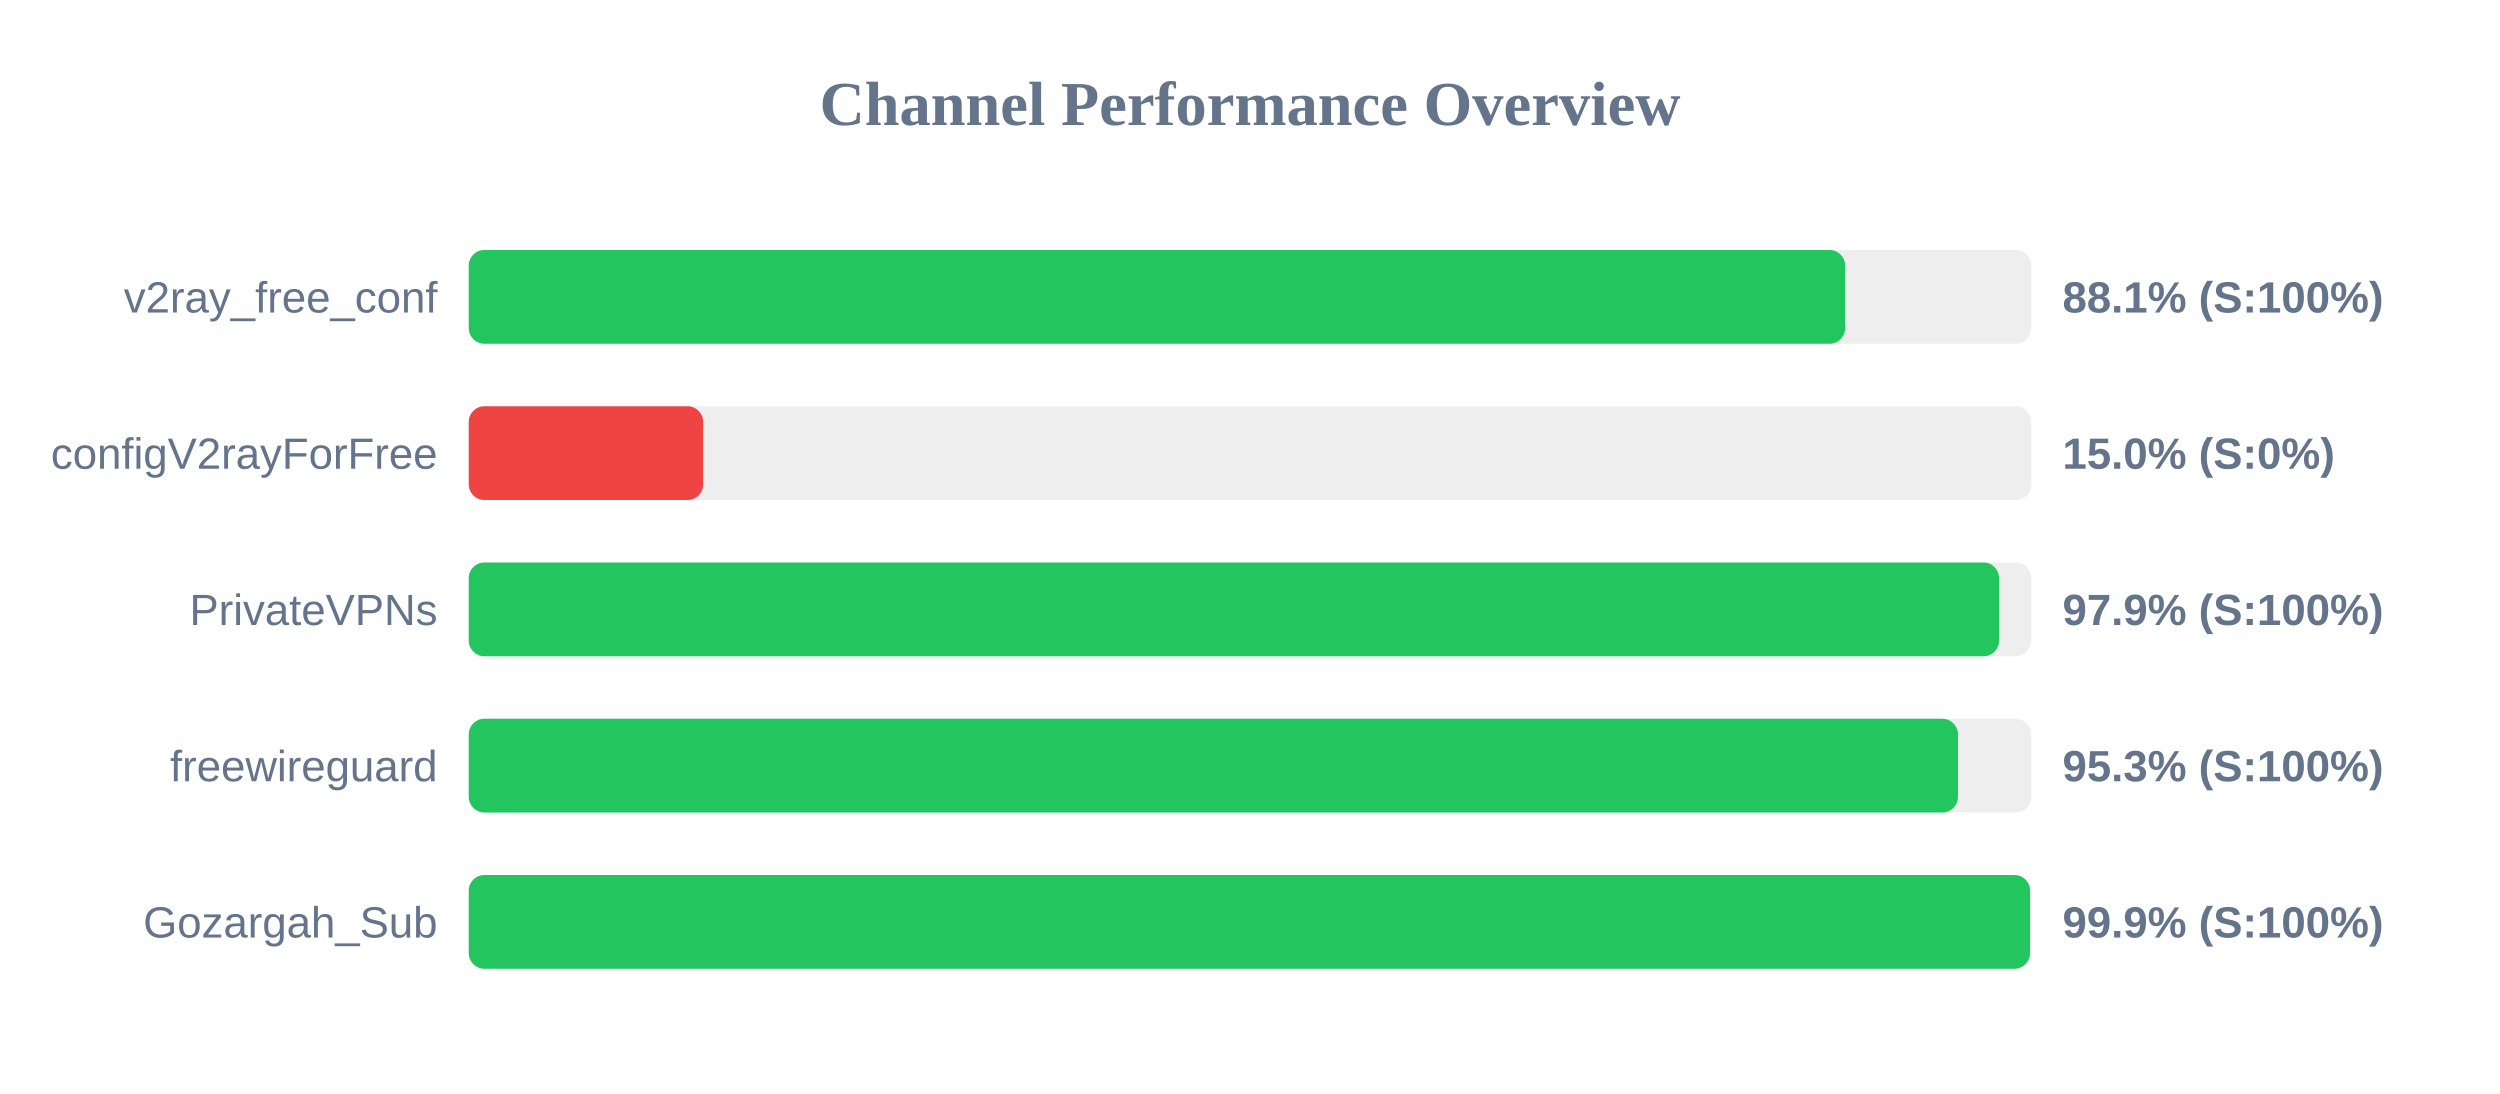
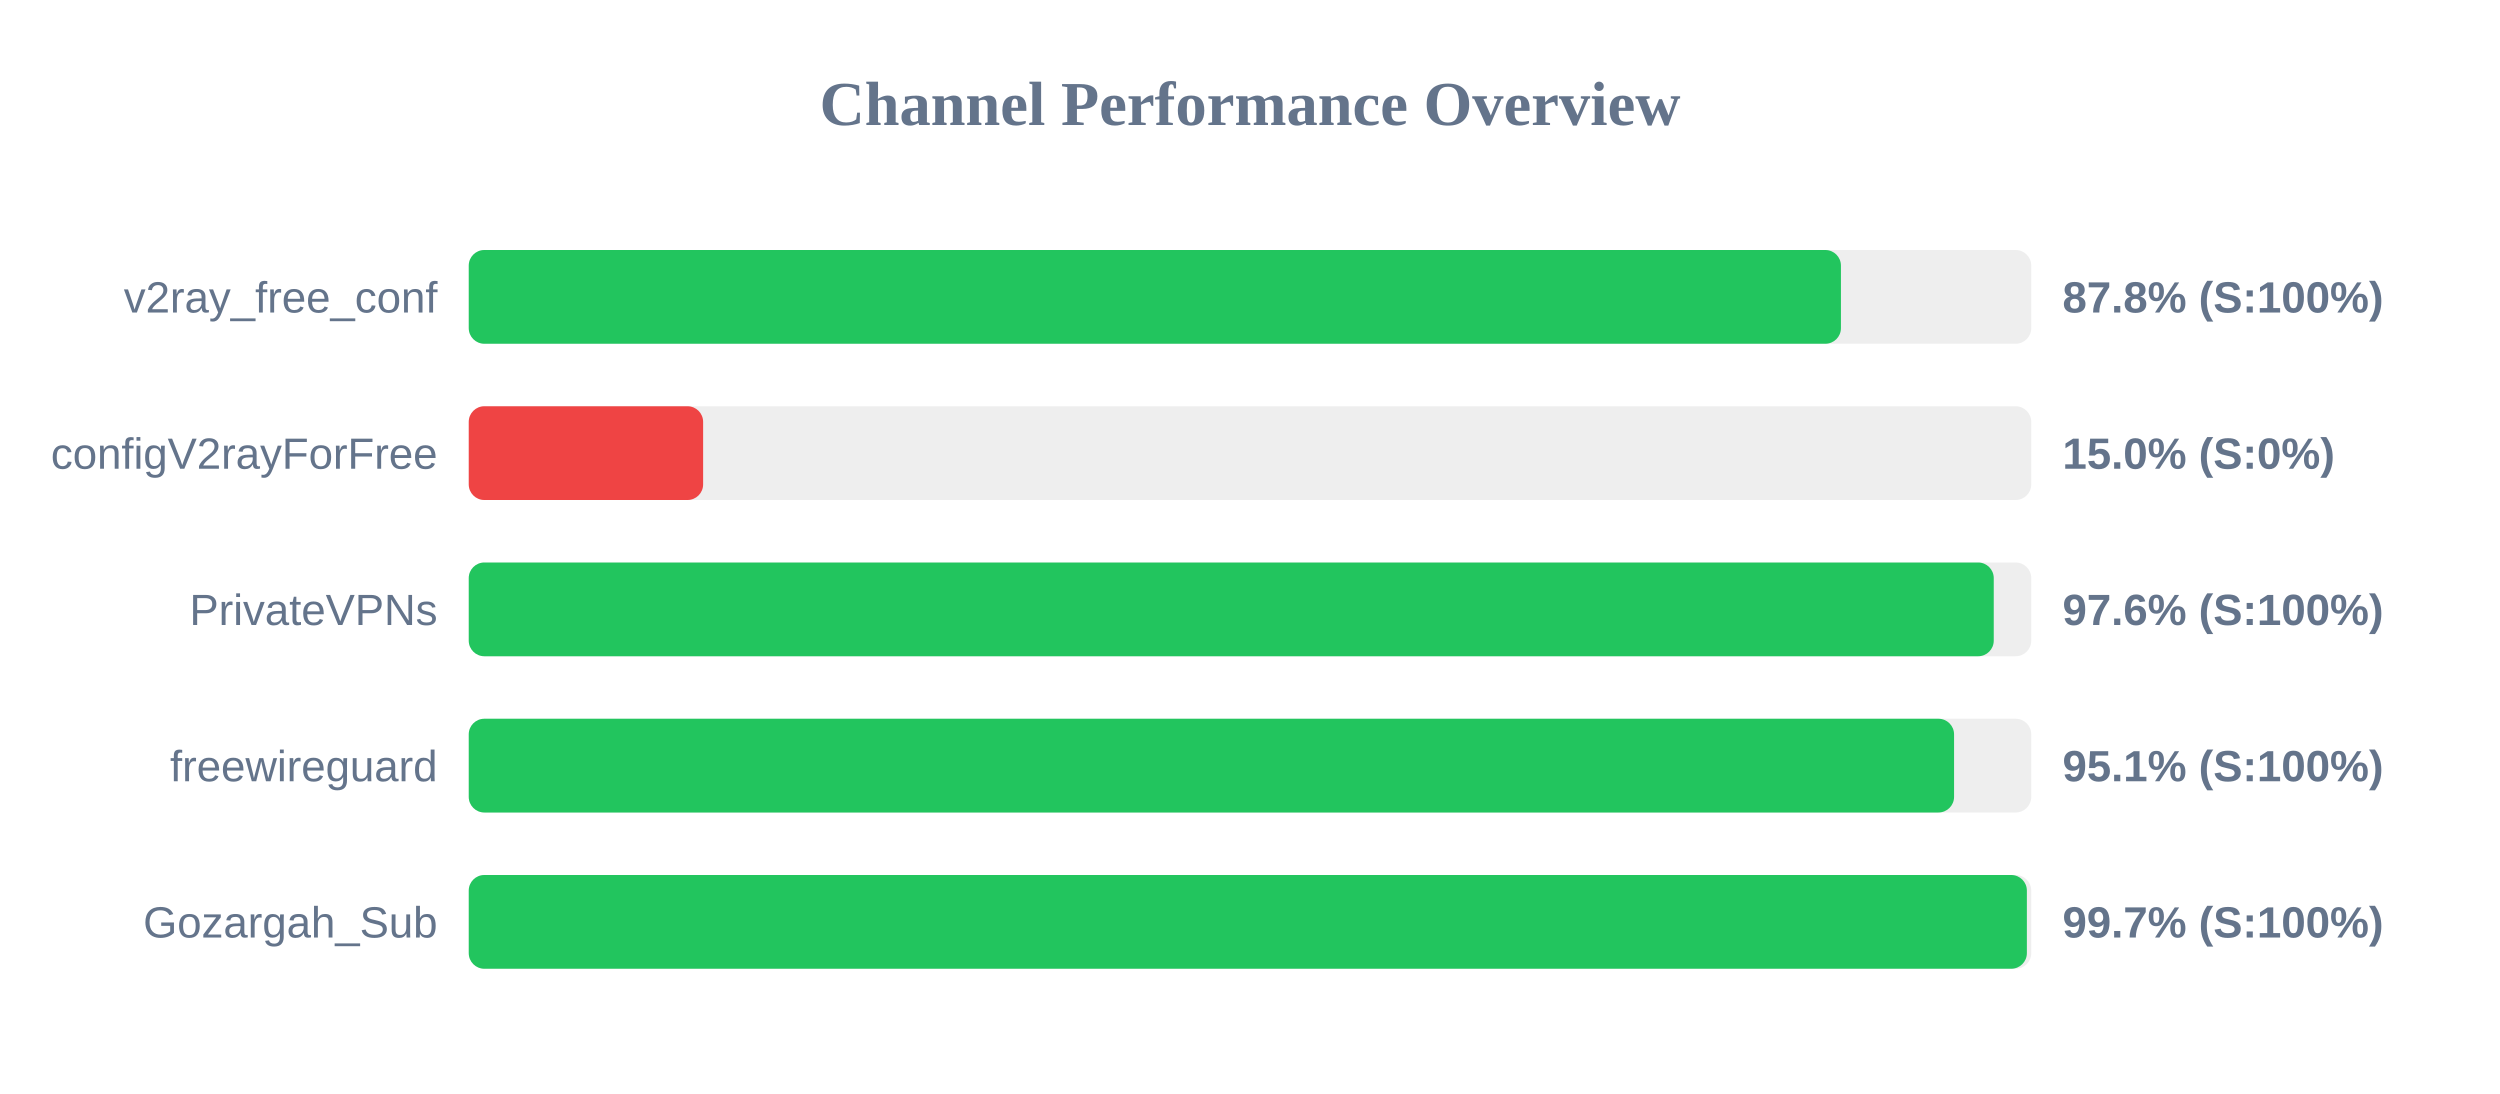
<svg xmlns="http://www.w3.org/2000/svg" width="800" height="350" version="1.1">
  <style>
        .row { font: 14px Arial; fill: #64748b; }
        .score { font: bold 14px Arial; fill: #64748b; }
    </style>
  <text x="400" y="40" text-anchor="middle" font-size="20px" font-weight="bold" fill="#64748b">Channel Performance Overview</text>
  <rect x="150" y="80" width="500" height="30" fill="#eee" rx="5" />
-   <rect x="150" y="80" width="440.45" height="30" fill="#22c55e" rx="5" />
+   <rect x="150" y="80" width="439.1" height="30" fill="#22c55e" rx="5" />
  <text x="140" y="100" text-anchor="end" class="row">v2ray_free_conf</text>
-   <text x="660" y="100" text-anchor="start" class="score">88.1% (S:100%)</text>
+   <text x="660" y="100" text-anchor="start" class="score">87.8% (S:100%)</text>
  <rect x="150" y="130" width="500" height="30" fill="#eee" rx="5" />
  <rect x="150" y="130" width="75.0" height="30" fill="#ef4444" rx="5" />
  <text x="140" y="150" text-anchor="end" class="row">configV2rayForFree</text>
  <text x="660" y="150" text-anchor="start" class="score">15.0% (S:0%)</text>
  <rect x="150" y="180" width="500" height="30" fill="#eee" rx="5" />
-   <rect x="150" y="180" width="489.7" height="30" fill="#22c55e" rx="5" />
+   <rect x="150" y="180" width="488.0" height="30" fill="#22c55e" rx="5" />
  <text x="140" y="200" text-anchor="end" class="row">PrivateVPNs</text>
-   <text x="660" y="200" text-anchor="start" class="score">97.9% (S:100%)</text>
+   <text x="660" y="200" text-anchor="start" class="score">97.6% (S:100%)</text>
  <rect x="150" y="230" width="500" height="30" fill="#eee" rx="5" />
-   <rect x="150" y="230" width="476.55" height="30" fill="#22c55e" rx="5" />
+   <rect x="150" y="230" width="475.3" height="30" fill="#22c55e" rx="5" />
  <text x="140" y="250" text-anchor="end" class="row">freewireguard</text>
-   <text x="660" y="250" text-anchor="start" class="score">95.3% (S:100%)</text>
+   <text x="660" y="250" text-anchor="start" class="score">95.1% (S:100%)</text>
  <rect x="150" y="280" width="500" height="30" fill="#eee" rx="5" />
-   <rect x="150" y="280" width="499.6" height="30" fill="#22c55e" rx="5" />
+   <rect x="150" y="280" width="498.6" height="30" fill="#22c55e" rx="5" />
  <text x="140" y="300" text-anchor="end" class="row">Gozargah_Sub</text>
-   <text x="660" y="300" text-anchor="start" class="score">99.9% (S:100%)</text>
+   <text x="660" y="300" text-anchor="start" class="score">99.7% (S:100%)</text>
</svg>
